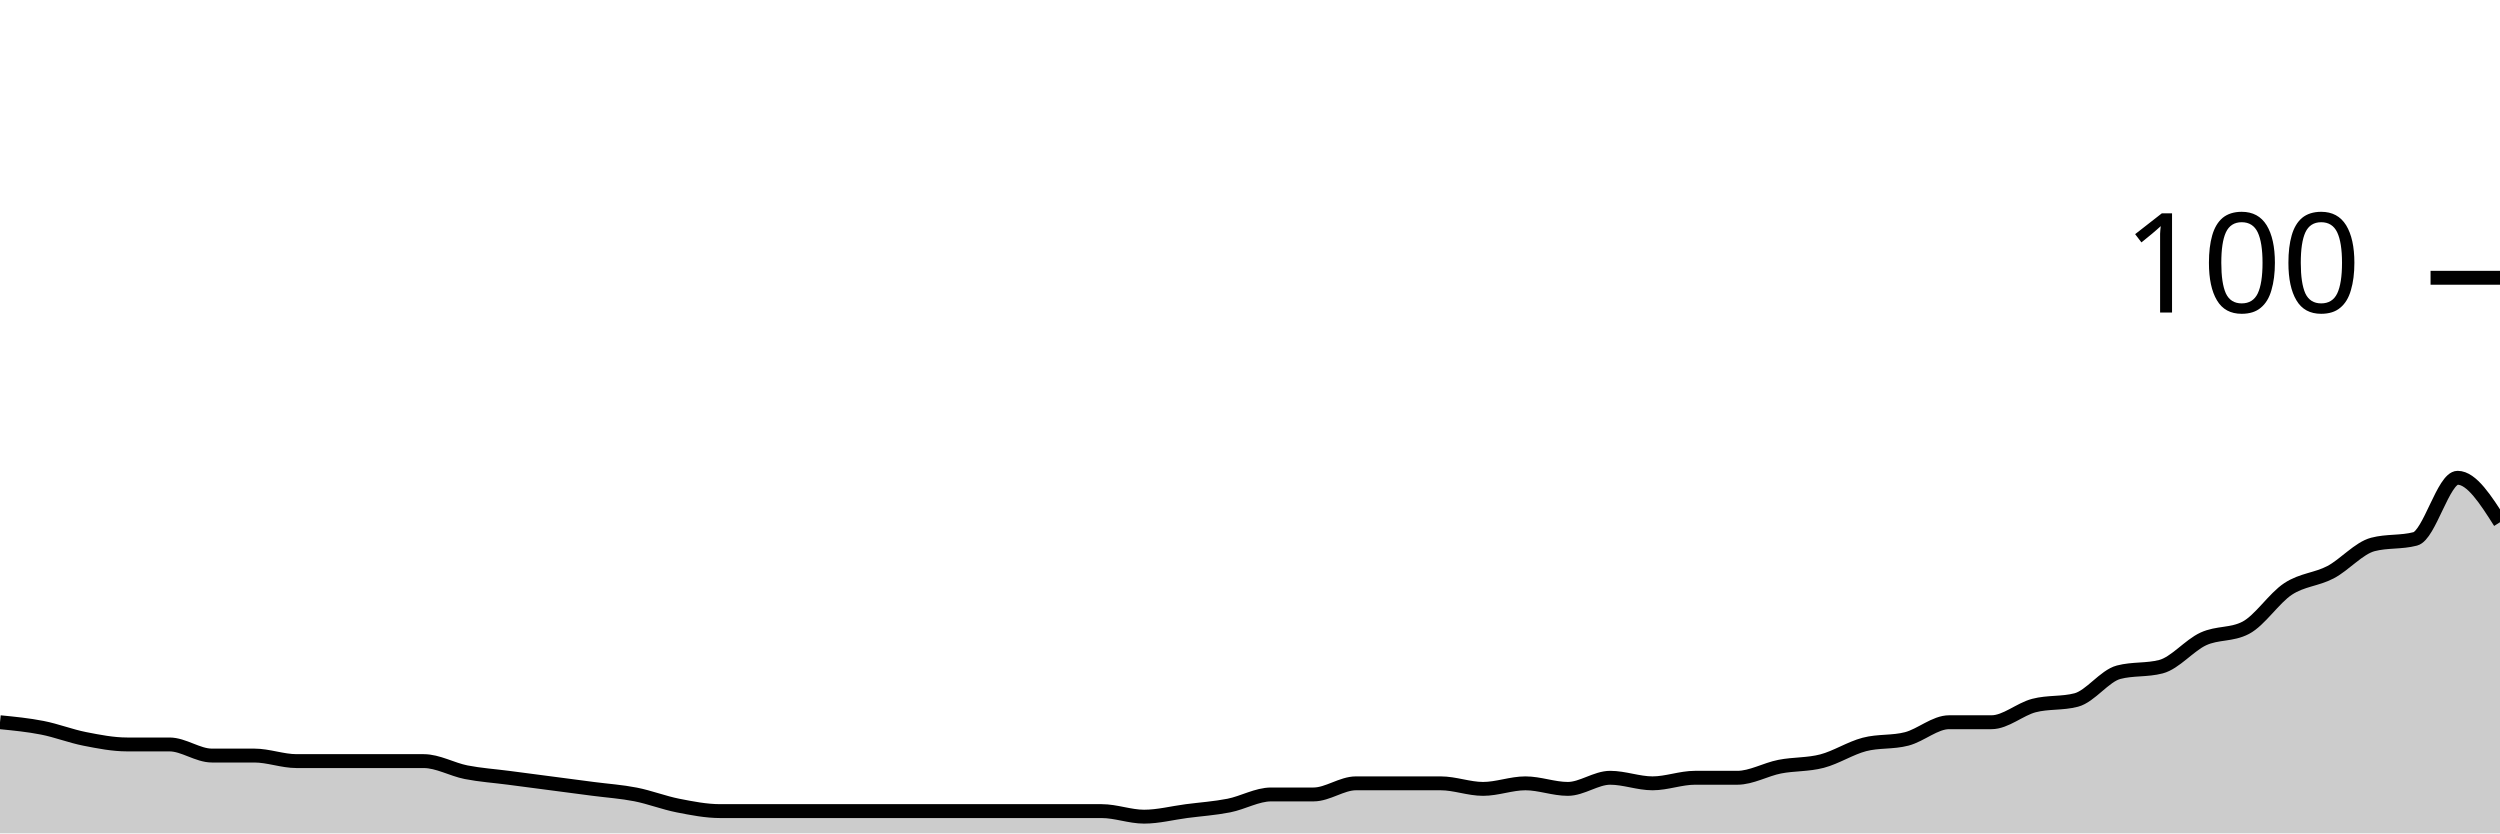
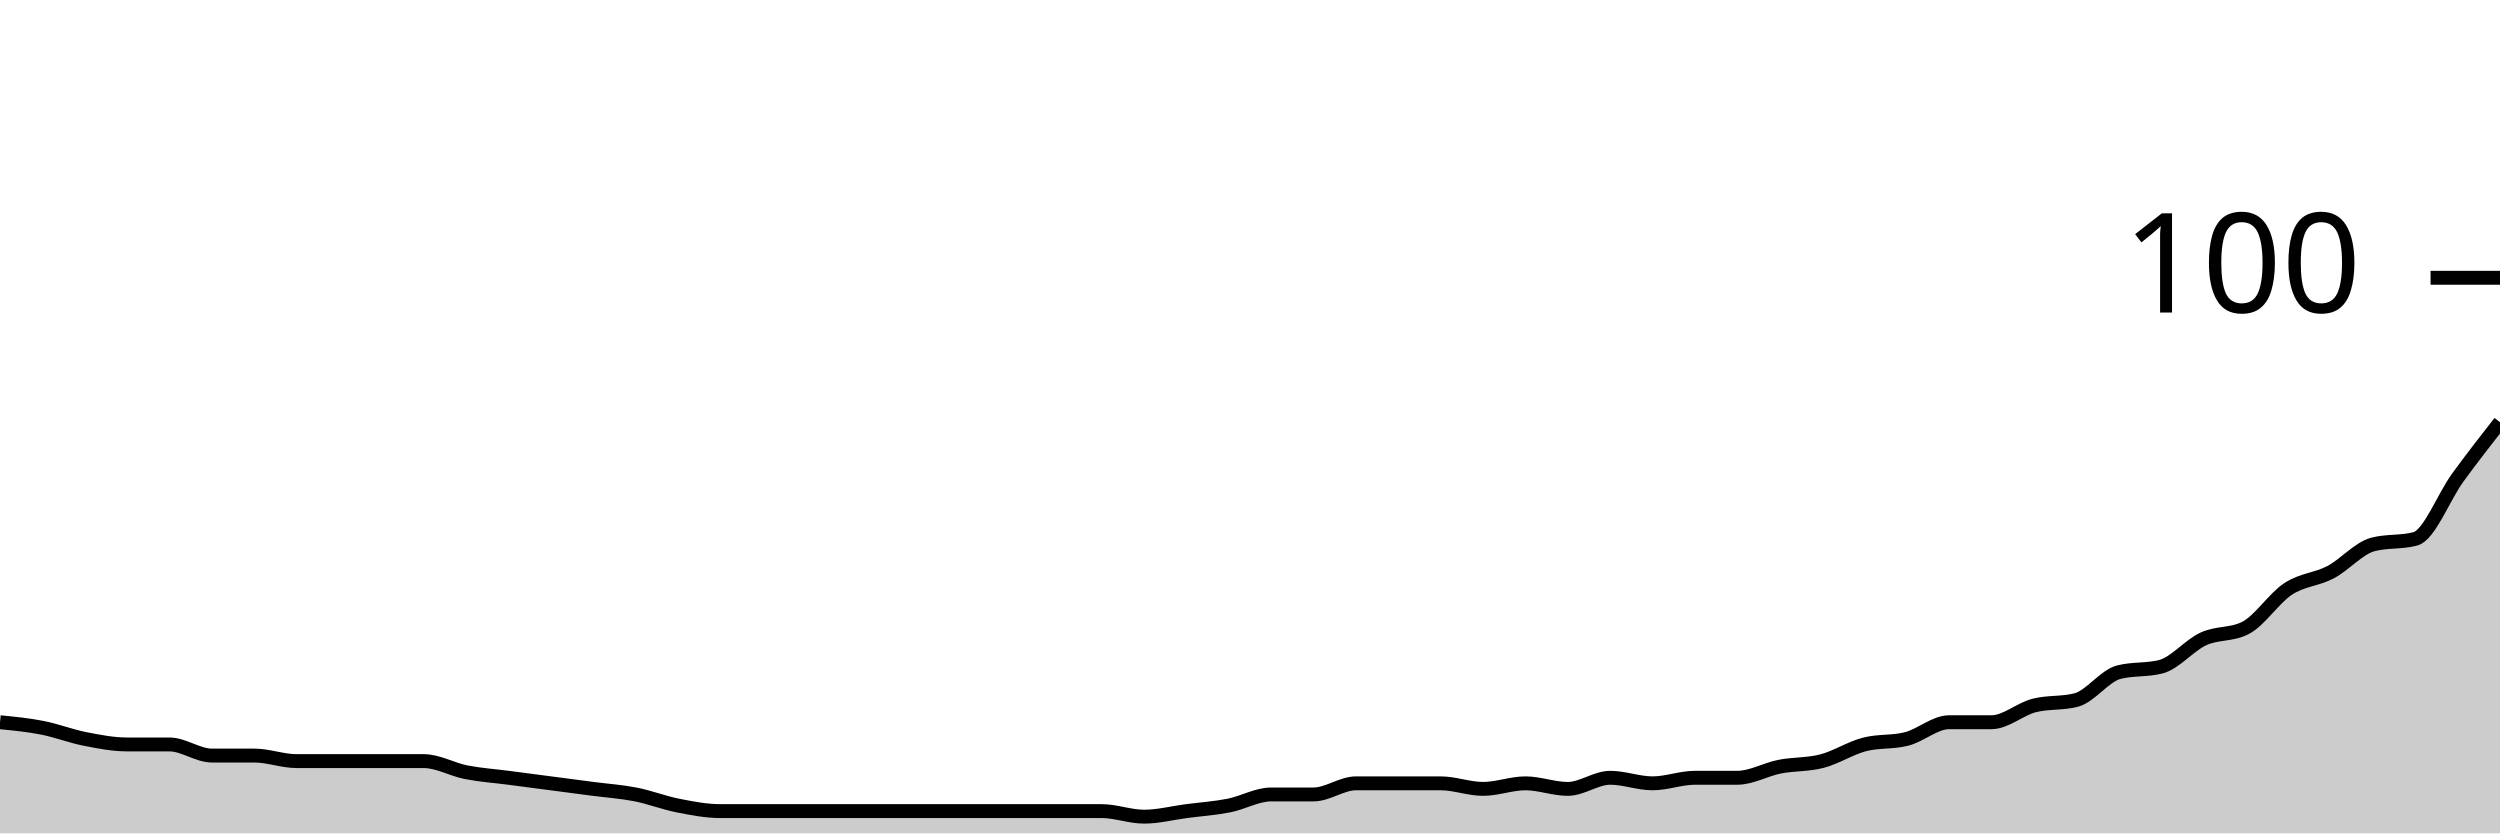
<svg xmlns="http://www.w3.org/2000/svg" viewBox="0 0 180 60">
  <g transform="translate(0,20)">
-     <path class="area" fill="rgba(0, 0, 0, 0.2)" d="M0,32C1.017,32.1,2.034,32.2,3.051,32.4C4.068,32.6,5.085,33,6.102,33.2C7.119,33.4,8.136,33.6,9.153,33.6C10.169,33.6,11.186,33.6,12.203,33.6C13.22,33.6,14.237,34.4,15.254,34.4C16.271,34.4,17.288,34.4,18.305,34.4C19.322,34.4,20.339,34.8,21.356,34.8C22.373,34.8,23.39,34.8,24.407,34.8C25.424,34.8,26.441,34.8,27.458,34.8C28.475,34.8,29.492,34.8,30.508,34.8C31.525,34.8,32.542,35.4,33.559,35.6C34.576,35.8,35.593,35.867,36.61,36C37.627,36.133,38.644,36.267,39.661,36.4C40.678,36.533,41.695,36.667,42.712,36.8C43.729,36.933,44.746,37,45.763,37.2C46.78,37.4,47.797,37.8,48.814,38C49.831,38.2,50.847,38.4,51.864,38.4C52.881,38.4,53.898,38.4,54.915,38.4C55.932,38.4,56.949,38.4,57.966,38.4C58.983,38.4,60,38.4,61.017,38.4C62.034,38.4,63.051,38.4,64.068,38.4C65.085,38.4,66.102,38.4,67.119,38.4C68.136,38.4,69.153,38.4,70.169,38.4C71.186,38.4,72.203,38.4,73.22,38.4C74.237,38.4,75.254,38.4,76.271,38.4C77.288,38.4,78.305,38.4,79.322,38.4C80.339,38.4,81.356,38.8,82.373,38.8C83.39,38.8,84.407,38.533,85.424,38.4C86.441,38.267,87.458,38.2,88.475,38C89.492,37.8,90.508,37.2,91.525,37.2C92.542,37.2,93.559,37.2,94.576,37.2C95.593,37.2,96.61,36.4,97.627,36.4C98.644,36.4,99.661,36.4,100.678,36.4C101.695,36.4,102.712,36.4,103.729,36.4C104.746,36.4,105.763,36.8,106.78,36.8C107.797,36.8,108.814,36.4,109.831,36.4C110.847,36.4,111.864,36.8,112.881,36.8C113.898,36.8,114.915,36,115.932,36C116.949,36,117.966,36.4,118.983,36.4C120,36.4,121.017,36,122.034,36C123.051,36,124.068,36,125.085,36C126.102,36,127.119,35.4,128.136,35.2C129.153,35,130.169,35.067,131.186,34.8C132.203,34.533,133.22,33.867,134.237,33.6C135.254,33.333,136.271,33.467,137.288,33.2C138.305,32.933,139.322,32,140.339,32C141.356,32,142.373,32,143.39,32C144.407,32,145.424,31.067,146.441,30.8C147.458,30.533,148.475,30.667,149.492,30.4C150.508,30.133,151.525,28.667,152.542,28.4C153.559,28.133,154.576,28.267,155.593,28C156.61,27.733,157.627,26.467,158.644,26C159.661,25.533,160.678,25.733,161.695,25.2C162.712,24.667,163.729,23.067,164.746,22.4C165.763,21.733,166.78,21.733,167.797,21.2C168.814,20.667,169.831,19.467,170.847,19.2C171.864,18.933,172.881,19.067,173.898,18.8C174.915,18.533,175.932,14.4,176.949,14.4C177.966,14.4,178.983,16,180,17.6L180,40C178.983,40,177.966,40,176.949,40C175.932,40,174.915,40,173.898,40C172.881,40,171.864,40,170.847,40C169.831,40,168.814,40,167.797,40C166.78,40,165.763,40,164.746,40C163.729,40,162.712,40,161.695,40C160.678,40,159.661,40,158.644,40C157.627,40,156.61,40,155.593,40C154.576,40,153.559,40,152.542,40C151.525,40,150.508,40,149.492,40C148.475,40,147.458,40,146.441,40C145.424,40,144.407,40,143.39,40C142.373,40,141.356,40,140.339,40C139.322,40,138.305,40,137.288,40C136.271,40,135.254,40,134.237,40C133.22,40,132.203,40,131.186,40C130.169,40,129.153,40,128.136,40C127.119,40,126.102,40,125.085,40C124.068,40,123.051,40,122.034,40C121.017,40,120,40,118.983,40C117.966,40,116.949,40,115.932,40C114.915,40,113.898,40,112.881,40C111.864,40,110.847,40,109.831,40C108.814,40,107.797,40,106.78,40C105.763,40,104.746,40,103.729,40C102.712,40,101.695,40,100.678,40C99.661,40,98.644,40,97.627,40C96.61,40,95.593,40,94.576,40C93.559,40,92.542,40,91.525,40C90.508,40,89.492,40,88.475,40C87.458,40,86.441,40,85.424,40C84.407,40,83.39,40,82.373,40C81.356,40,80.339,40,79.322,40C78.305,40,77.288,40,76.271,40C75.254,40,74.237,40,73.22,40C72.203,40,71.186,40,70.169,40C69.153,40,68.136,40,67.119,40C66.102,40,65.085,40,64.068,40C63.051,40,62.034,40,61.017,40C60,40,58.983,40,57.966,40C56.949,40,55.932,40,54.915,40C53.898,40,52.881,40,51.864,40C50.847,40,49.831,40,48.814,40C47.797,40,46.78,40,45.763,40C44.746,40,43.729,40,42.712,40C41.695,40,40.678,40,39.661,40C38.644,40,37.627,40,36.61,40C35.593,40,34.576,40,33.559,40C32.542,40,31.525,40,30.508,40C29.492,40,28.475,40,27.458,40C26.441,40,25.424,40,24.407,40C23.39,40,22.373,40,21.356,40C20.339,40,19.322,40,18.305,40C17.288,40,16.271,40,15.254,40C14.237,40,13.22,40,12.203,40C11.186,40,10.169,40,9.153,40C8.136,40,7.119,40,6.102,40C5.085,40,4.068,40,3.051,40C2.034,40,1.017,40,0,40Z" />
-     <path class="line" stroke="black" fill="none" d="M0,32C1.017,32.1,2.034,32.2,3.051,32.4C4.068,32.6,5.085,33,6.102,33.2C7.119,33.4,8.136,33.6,9.153,33.6C10.169,33.6,11.186,33.6,12.203,33.6C13.22,33.6,14.237,34.4,15.254,34.4C16.271,34.4,17.288,34.4,18.305,34.4C19.322,34.4,20.339,34.8,21.356,34.8C22.373,34.8,23.39,34.8,24.407,34.8C25.424,34.8,26.441,34.8,27.458,34.8C28.475,34.8,29.492,34.8,30.508,34.8C31.525,34.8,32.542,35.4,33.559,35.6C34.576,35.8,35.593,35.867,36.61,36C37.627,36.133,38.644,36.267,39.661,36.4C40.678,36.533,41.695,36.667,42.712,36.8C43.729,36.933,44.746,37,45.763,37.2C46.78,37.4,47.797,37.8,48.814,38C49.831,38.2,50.847,38.4,51.864,38.4C52.881,38.4,53.898,38.4,54.915,38.4C55.932,38.4,56.949,38.4,57.966,38.4C58.983,38.4,60,38.4,61.017,38.4C62.034,38.4,63.051,38.4,64.068,38.4C65.085,38.4,66.102,38.4,67.119,38.4C68.136,38.4,69.153,38.4,70.169,38.4C71.186,38.4,72.203,38.4,73.22,38.4C74.237,38.4,75.254,38.4,76.271,38.4C77.288,38.4,78.305,38.4,79.322,38.4C80.339,38.4,81.356,38.8,82.373,38.8C83.39,38.8,84.407,38.533,85.424,38.4C86.441,38.267,87.458,38.2,88.475,38C89.492,37.8,90.508,37.2,91.525,37.2C92.542,37.2,93.559,37.2,94.576,37.2C95.593,37.2,96.61,36.4,97.627,36.4C98.644,36.4,99.661,36.4,100.678,36.4C101.695,36.4,102.712,36.4,103.729,36.4C104.746,36.4,105.763,36.8,106.78,36.8C107.797,36.8,108.814,36.4,109.831,36.4C110.847,36.4,111.864,36.8,112.881,36.8C113.898,36.8,114.915,36,115.932,36C116.949,36,117.966,36.4,118.983,36.4C120,36.4,121.017,36,122.034,36C123.051,36,124.068,36,125.085,36C126.102,36,127.119,35.4,128.136,35.2C129.153,35,130.169,35.067,131.186,34.8C132.203,34.533,133.22,33.867,134.237,33.6C135.254,33.333,136.271,33.467,137.288,33.2C138.305,32.933,139.322,32,140.339,32C141.356,32,142.373,32,143.39,32C144.407,32,145.424,31.067,146.441,30.8C147.458,30.533,148.475,30.667,149.492,30.4C150.508,30.133,151.525,28.667,152.542,28.4C153.559,28.133,154.576,28.267,155.593,28C156.61,27.733,157.627,26.467,158.644,26C159.661,25.533,160.678,25.733,161.695,25.2C162.712,24.667,163.729,23.067,164.746,22.4C165.763,21.733,166.78,21.733,167.797,21.2C168.814,20.667,169.831,19.467,170.847,19.2C171.864,18.933,172.881,19.067,173.898,18.8C174.915,18.533,175.932,14.4,176.949,14.4C177.966,14.4,178.983,16,180,17.6" />
+     <path class="area" fill="rgba(0, 0, 0, 0.2)" d="M0,32C1.017,32.1,2.034,32.2,3.051,32.4C4.068,32.6,5.085,33,6.102,33.2C7.119,33.4,8.136,33.6,9.153,33.6C10.169,33.6,11.186,33.6,12.203,33.6C13.22,33.6,14.237,34.4,15.254,34.4C16.271,34.4,17.288,34.4,18.305,34.4C19.322,34.4,20.339,34.8,21.356,34.8C22.373,34.8,23.39,34.8,24.407,34.8C25.424,34.8,26.441,34.8,27.458,34.8C28.475,34.8,29.492,34.8,30.508,34.8C31.525,34.8,32.542,35.4,33.559,35.6C34.576,35.8,35.593,35.867,36.61,36C37.627,36.133,38.644,36.267,39.661,36.4C40.678,36.533,41.695,36.667,42.712,36.8C43.729,36.933,44.746,37,45.763,37.2C46.78,37.4,47.797,37.8,48.814,38C49.831,38.2,50.847,38.4,51.864,38.4C52.881,38.4,53.898,38.4,54.915,38.4C55.932,38.4,56.949,38.4,57.966,38.4C58.983,38.4,60,38.4,61.017,38.4C62.034,38.4,63.051,38.4,64.068,38.4C65.085,38.4,66.102,38.4,67.119,38.4C68.136,38.4,69.153,38.4,70.169,38.4C71.186,38.4,72.203,38.4,73.22,38.4C74.237,38.4,75.254,38.4,76.271,38.4C77.288,38.4,78.305,38.4,79.322,38.4C80.339,38.4,81.356,38.8,82.373,38.8C83.39,38.8,84.407,38.533,85.424,38.4C86.441,38.267,87.458,38.2,88.475,38C89.492,37.8,90.508,37.2,91.525,37.2C92.542,37.2,93.559,37.2,94.576,37.2C95.593,37.2,96.61,36.4,97.627,36.4C98.644,36.4,99.661,36.4,100.678,36.4C101.695,36.4,102.712,36.4,103.729,36.4C104.746,36.4,105.763,36.8,106.78,36.8C107.797,36.8,108.814,36.4,109.831,36.4C110.847,36.4,111.864,36.8,112.881,36.8C113.898,36.8,114.915,36,115.932,36C116.949,36,117.966,36.4,118.983,36.4C120,36.4,121.017,36,122.034,36C123.051,36,124.068,36,125.085,36C126.102,36,127.119,35.4,128.136,35.2C129.153,35,130.169,35.067,131.186,34.8C132.203,34.533,133.22,33.867,134.237,33.6C135.254,33.333,136.271,33.467,137.288,33.2C138.305,32.933,139.322,32,140.339,32C141.356,32,142.373,32,143.39,32C144.407,32,145.424,31.067,146.441,30.8C147.458,30.533,148.475,30.667,149.492,30.4C150.508,30.133,151.525,28.667,152.542,28.4C153.559,28.133,154.576,28.267,155.593,28C156.61,27.733,157.627,26.467,158.644,26C159.661,25.533,160.678,25.733,161.695,25.2C162.712,24.667,163.729,23.067,164.746,22.4C165.763,21.733,166.78,21.733,167.797,21.2C168.814,20.667,169.831,19.467,170.847,19.2C171.864,18.933,172.881,19.067,173.898,18.8C174.915,18.533,175.932,15.8,176.949,14.4C177.966,13,178.983,11.7,180,10.4L180,40C178.983,40,177.966,40,176.949,40C175.932,40,174.915,40,173.898,40C172.881,40,171.864,40,170.847,40C169.831,40,168.814,40,167.797,40C166.78,40,165.763,40,164.746,40C163.729,40,162.712,40,161.695,40C160.678,40,159.661,40,158.644,40C157.627,40,156.61,40,155.593,40C154.576,40,153.559,40,152.542,40C151.525,40,150.508,40,149.492,40C148.475,40,147.458,40,146.441,40C145.424,40,144.407,40,143.39,40C142.373,40,141.356,40,140.339,40C139.322,40,138.305,40,137.288,40C136.271,40,135.254,40,134.237,40C133.22,40,132.203,40,131.186,40C130.169,40,129.153,40,128.136,40C127.119,40,126.102,40,125.085,40C124.068,40,123.051,40,122.034,40C121.017,40,120,40,118.983,40C117.966,40,116.949,40,115.932,40C114.915,40,113.898,40,112.881,40C111.864,40,110.847,40,109.831,40C108.814,40,107.797,40,106.78,40C105.763,40,104.746,40,103.729,40C102.712,40,101.695,40,100.678,40C99.661,40,98.644,40,97.627,40C96.61,40,95.593,40,94.576,40C93.559,40,92.542,40,91.525,40C90.508,40,89.492,40,88.475,40C87.458,40,86.441,40,85.424,40C84.407,40,83.39,40,82.373,40C81.356,40,80.339,40,79.322,40C78.305,40,77.288,40,76.271,40C75.254,40,74.237,40,73.22,40C72.203,40,71.186,40,70.169,40C69.153,40,68.136,40,67.119,40C66.102,40,65.085,40,64.068,40C63.051,40,62.034,40,61.017,40C60,40,58.983,40,57.966,40C56.949,40,55.932,40,54.915,40C53.898,40,52.881,40,51.864,40C50.847,40,49.831,40,48.814,40C47.797,40,46.78,40,45.763,40C44.746,40,43.729,40,42.712,40C41.695,40,40.678,40,39.661,40C38.644,40,37.627,40,36.61,40C35.593,40,34.576,40,33.559,40C32.542,40,31.525,40,30.508,40C29.492,40,28.475,40,27.458,40C26.441,40,25.424,40,24.407,40C23.39,40,22.373,40,21.356,40C20.339,40,19.322,40,18.305,40C17.288,40,16.271,40,15.254,40C14.237,40,13.22,40,12.203,40C11.186,40,10.169,40,9.153,40C8.136,40,7.119,40,6.102,40C5.085,40,4.068,40,3.051,40C2.034,40,1.017,40,0,40Z" />
+     <path class="line" stroke="black" fill="none" d="M0,32C1.017,32.1,2.034,32.2,3.051,32.4C4.068,32.6,5.085,33,6.102,33.2C7.119,33.4,8.136,33.6,9.153,33.6C10.169,33.6,11.186,33.6,12.203,33.6C13.22,33.6,14.237,34.4,15.254,34.4C16.271,34.4,17.288,34.4,18.305,34.4C19.322,34.4,20.339,34.8,21.356,34.8C22.373,34.8,23.39,34.8,24.407,34.8C25.424,34.8,26.441,34.8,27.458,34.8C28.475,34.8,29.492,34.8,30.508,34.8C31.525,34.8,32.542,35.4,33.559,35.6C34.576,35.8,35.593,35.867,36.61,36C37.627,36.133,38.644,36.267,39.661,36.4C40.678,36.533,41.695,36.667,42.712,36.8C43.729,36.933,44.746,37,45.763,37.2C46.78,37.4,47.797,37.8,48.814,38C49.831,38.2,50.847,38.4,51.864,38.4C52.881,38.4,53.898,38.4,54.915,38.4C55.932,38.4,56.949,38.4,57.966,38.4C58.983,38.4,60,38.4,61.017,38.4C62.034,38.4,63.051,38.4,64.068,38.4C65.085,38.4,66.102,38.4,67.119,38.4C68.136,38.4,69.153,38.4,70.169,38.4C71.186,38.4,72.203,38.4,73.22,38.4C74.237,38.4,75.254,38.4,76.271,38.4C77.288,38.4,78.305,38.4,79.322,38.4C80.339,38.4,81.356,38.8,82.373,38.8C83.39,38.8,84.407,38.533,85.424,38.4C86.441,38.267,87.458,38.2,88.475,38C89.492,37.8,90.508,37.2,91.525,37.2C92.542,37.2,93.559,37.2,94.576,37.2C95.593,37.2,96.61,36.4,97.627,36.4C98.644,36.4,99.661,36.4,100.678,36.4C101.695,36.4,102.712,36.4,103.729,36.4C104.746,36.4,105.763,36.8,106.78,36.8C107.797,36.8,108.814,36.4,109.831,36.4C110.847,36.4,111.864,36.8,112.881,36.8C113.898,36.8,114.915,36,115.932,36C116.949,36,117.966,36.4,118.983,36.4C120,36.4,121.017,36,122.034,36C123.051,36,124.068,36,125.085,36C126.102,36,127.119,35.4,128.136,35.2C129.153,35,130.169,35.067,131.186,34.8C132.203,34.533,133.22,33.867,134.237,33.6C135.254,33.333,136.271,33.467,137.288,33.2C138.305,32.933,139.322,32,140.339,32C141.356,32,142.373,32,143.39,32C144.407,32,145.424,31.067,146.441,30.8C147.458,30.533,148.475,30.667,149.492,30.4C150.508,30.133,151.525,28.667,152.542,28.4C153.559,28.133,154.576,28.267,155.593,28C156.61,27.733,157.627,26.467,158.644,26C159.661,25.533,160.678,25.733,161.695,25.2C162.712,24.667,163.729,23.067,164.746,22.4C165.763,21.733,166.78,21.733,167.797,21.2C168.814,20.667,169.831,19.467,170.847,19.2C171.864,18.933,172.881,19.067,173.898,18.8C174.915,18.533,175.932,15.8,176.949,14.4C177.966,13,178.983,11.7,180,10.4" />
    <path class="axis-ceiling" stroke-width="1" stroke="black" fill="none" d="M175,0L180,0" />
    <text class="axis-ceiling-label" font-family="sans-serif" text-anchor="end" font-size="10px" x="170" y="2.5">100</text>
  </g>
</svg>
